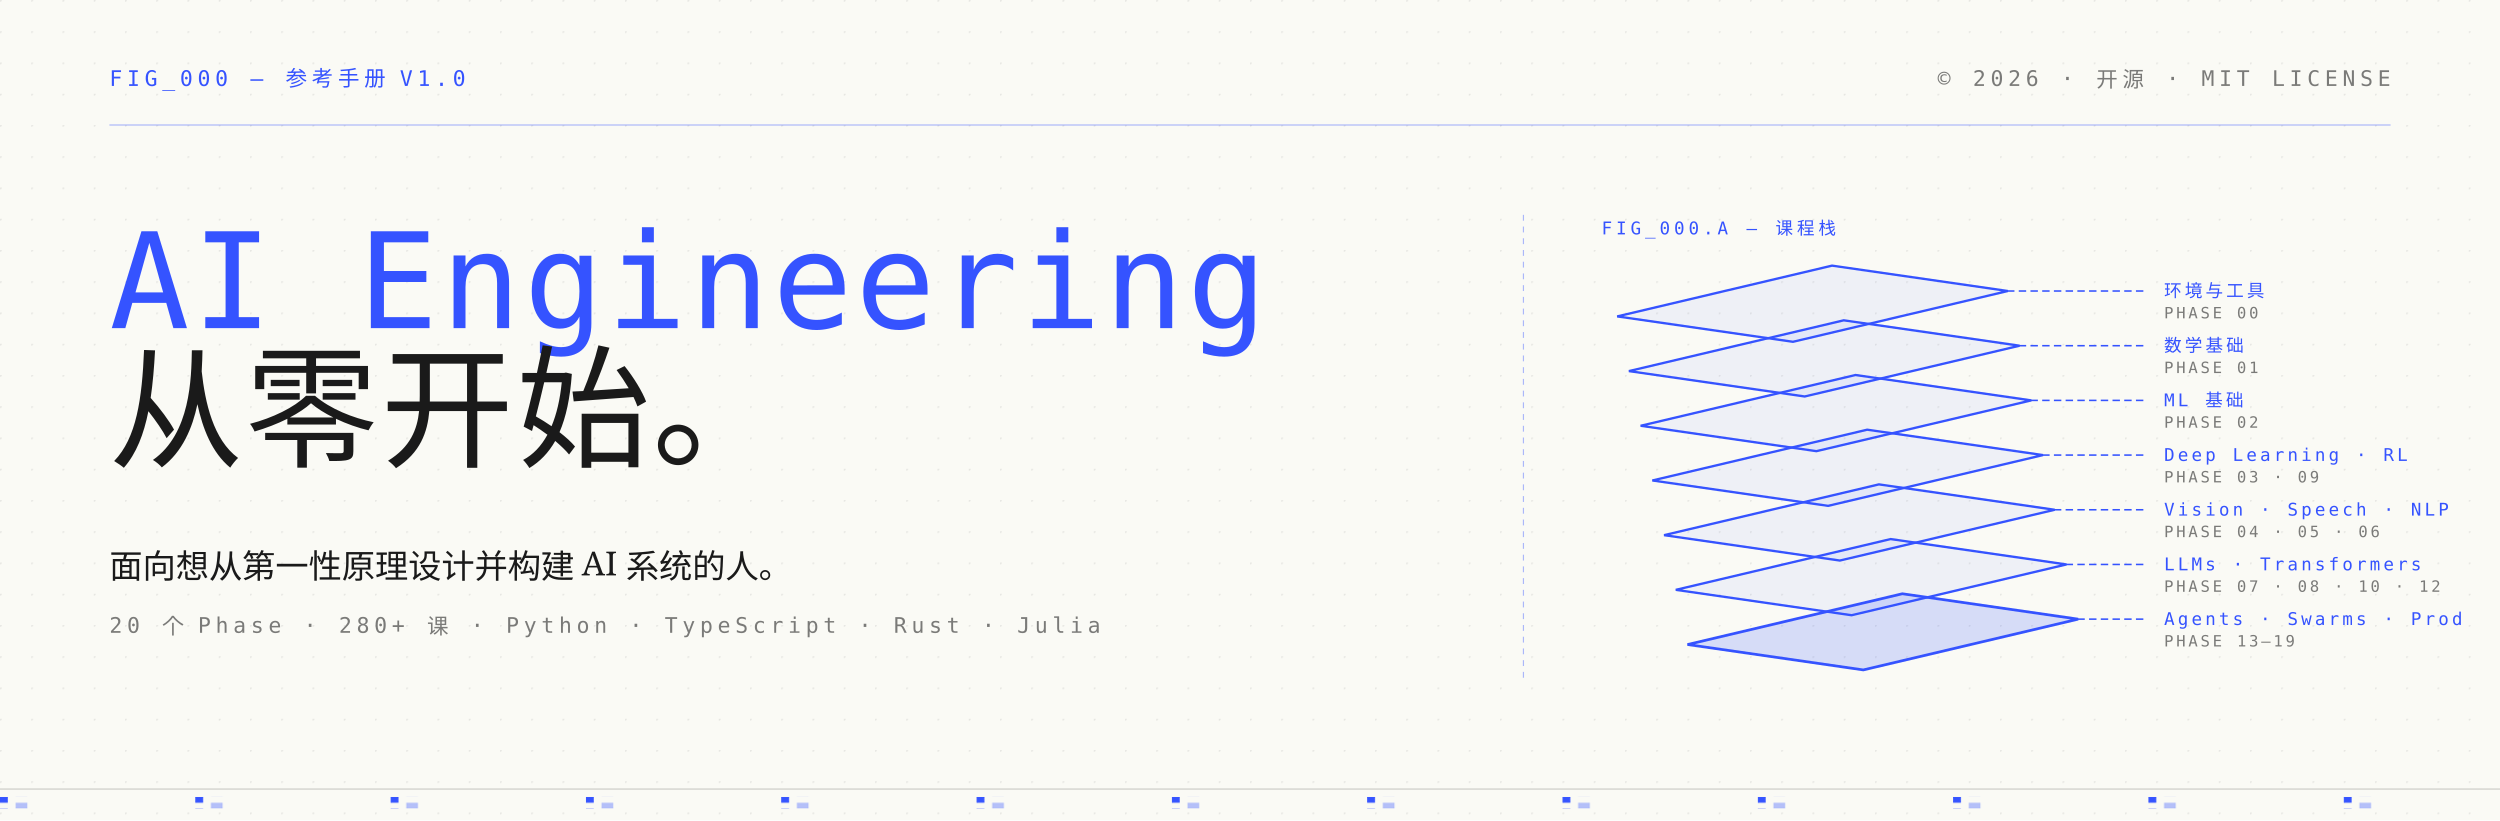
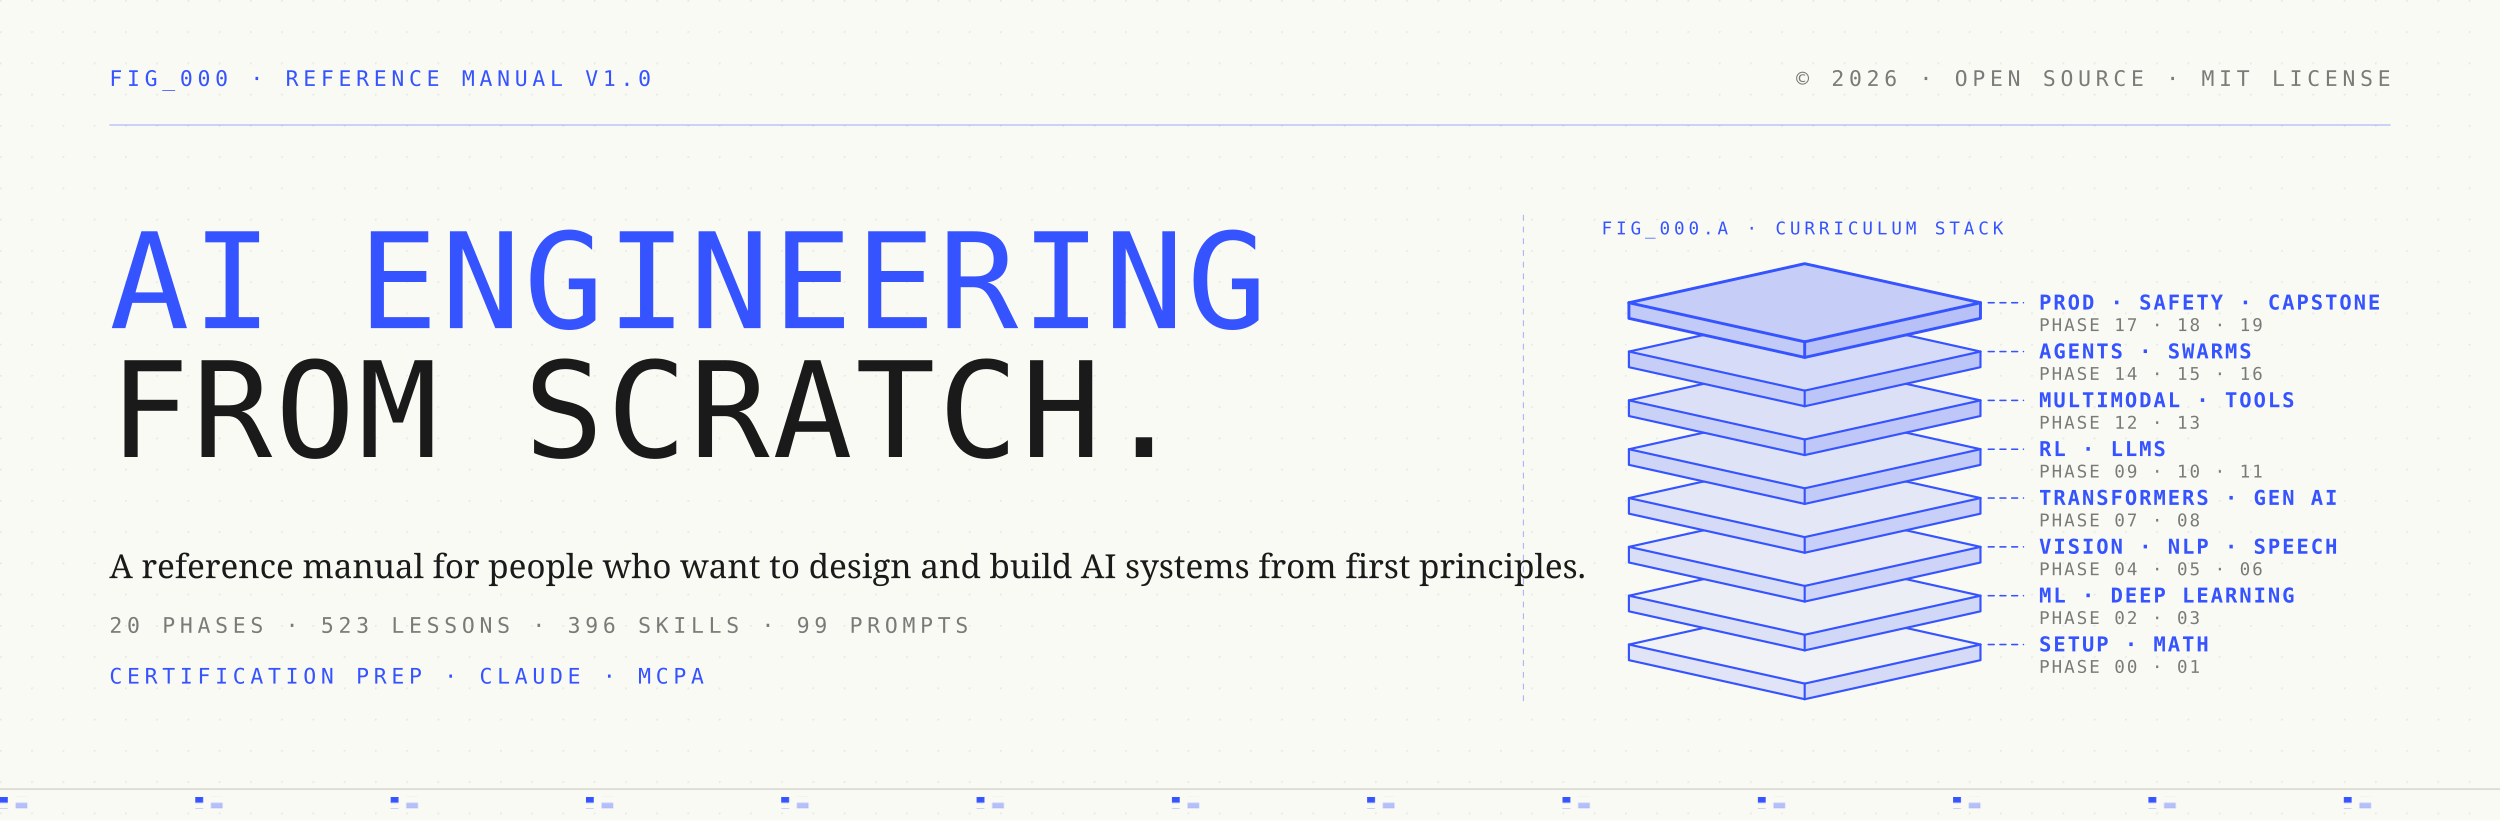
- <svg xmlns="http://www.w3.org/2000/svg" width="1280" height="420" viewBox="0 0 1280 420" role="img" aria-label="AI Engineering from Scratch — 参考手册横幅">
+ <svg xmlns="http://www.w3.org/2000/svg" width="1280" height="420" viewBox="0 0 1280 420" role="img" aria-label="AI Engineering from Scratch: a reference manual in 20 phases, stacked from setup and math up to production, safety, and capstones">
  <defs>
    <pattern id="paper" x="0" y="0" width="16" height="16" patternUnits="userSpaceOnUse">
      <circle cx="0" cy="0" r="1" fill="#1a1a1a" fill-opacity="0.08" />
    </pattern>
    <pattern id="paperRule" x="0" y="0" width="100" height="6" patternUnits="userSpaceOnUse">
      <rect width="4" height="3" fill="#3553ff" />
      <rect x="8" y="3" width="6" height="3" fill="#3553ff" fill-opacity="0.35" />
    </pattern>
    <style>
-       .face { fill: rgba(53, 83, 255, 0.06); }
-       .face-strong { fill: rgba(53, 83, 255, 0.18); }
-       .stroke-bp { stroke: #3553ff; fill: none; stroke-linejoin: miter; stroke-linecap: square; }
-       .mono { font-family: 'JetBrains Mono', ui-monospace, Consolas, monospace; }
-       .display { font-family: 'VT323', ui-monospace, monospace; font-weight: 400; }
+       .bp { stroke: #3553ff; fill: none; stroke-linejoin: round; stroke-linecap: round; }
+       .mono { font-family: 'JetBrains Mono', ui-monospace, SFMono-Regular, Menlo, Consolas, monospace; }
+       .display { font-family: 'VT323', ui-monospace, SFMono-Regular, Menlo, monospace; font-weight: 400; }
      .serif { font-family: 'Source Serif 4', Georgia, serif; }
    </style>
  </defs>
  <rect width="1280" height="420" fill="#fafaf5" />
  <rect width="1280" height="420" fill="url(#paper)" />
  <g class="mono" font-size="11" letter-spacing="2.4" fill="#3553ff">
-     <text x="56" y="44">FIG_000  —  参考手册  V1.0</text>
+     <text x="56" y="44">FIG_000  ·  REFERENCE MANUAL  V1.0</text>
  </g>
  <g class="mono" font-size="11" letter-spacing="2.4" fill="#7a7a78" text-anchor="end">
-     <text x="1224" y="44">© 2026  ·  开源  ·  MIT LICENSE</text>
+     <text x="1224" y="44">© 2026  ·  OPEN SOURCE  ·  MIT LICENSE</text>
  </g>
  <line x1="56" y1="64" x2="1224" y2="64" stroke="#3553ff" stroke-width="0.6" stroke-opacity="0.4" />
  <g transform="translate(56, 110)">
-     <text class="display" x="0" y="58" font-size="68" letter-spacing="1.5" fill="#3553ff">AI Engineering</text>
-     <text class="display" x="0" y="124" font-size="68" letter-spacing="1.5" fill="#1a1a1a">从零开始。</text>
+     <text class="display" x="0" y="58" font-size="68" letter-spacing="1.5" fill="#3553ff">AI ENGINEERING</text>
+     <text class="display" x="0" y="124" font-size="68" letter-spacing="1.5" fill="#1a1a1a">FROM SCRATCH.</text>
  </g>
  <g class="serif" font-size="17" fill="#1a1a1a">
-     <text x="56" y="296">面向想从第一性原理设计并构建 AI 系统的人。</text>
+     <text x="56" y="296">A reference manual for people who want to design and build AI systems from first principles.</text>
  </g>
  <g class="mono" font-size="11" letter-spacing="2.4" fill="#7a7a78">
-     <text x="56" y="324">20 个 Phase  ·  280+ 课  ·  Python · TypeScript · Rust · Julia</text>
+     <text x="56" y="324">20 PHASES  ·  523 LESSONS  ·  396 SKILLS  ·  99 PROMPTS</text>
  </g>
-   <line x1="780" y1="110" x2="780" y2="350" stroke="#3553ff" stroke-width="0.6" stroke-opacity="0.4" stroke-dasharray="3 3" />
-   <g transform="translate(820, 130)">
-     <g class="mono" font-size="9" letter-spacing="2" fill="#3553ff">
-       <text x="0" y="-10">FIG_000.A  —  课程栈</text>
-     </g>
-     <g transform="translate(8, 32)">
-       <polygon class="face" points="0,0 110,-26 200,-13 90,13" />
-       <polygon class="stroke-bp" stroke-width="1.2" points="0,0 110,-26 200,-13 90,13" />
-     </g>
-     <g transform="translate(14, 60)">
-       <polygon class="face" points="0,0 110,-26 200,-13 90,13" />
-       <polygon class="stroke-bp" stroke-width="1.2" points="0,0 110,-26 200,-13 90,13" />
-     </g>
-     <g transform="translate(20, 88)">
-       <polygon class="face" points="0,0 110,-26 200,-13 90,13" />
-       <polygon class="stroke-bp" stroke-width="1.2" points="0,0 110,-26 200,-13 90,13" />
-     </g>
-     <g transform="translate(26, 116)">
-       <polygon class="face" points="0,0 110,-26 200,-13 90,13" />
-       <polygon class="stroke-bp" stroke-width="1.2" points="0,0 110,-26 200,-13 90,13" />
-     </g>
-     <g transform="translate(32, 144)">
-       <polygon class="face" points="0,0 110,-26 200,-13 90,13" />
-       <polygon class="stroke-bp" stroke-width="1.2" points="0,0 110,-26 200,-13 90,13" />
-     </g>
-     <g transform="translate(38, 172)">
-       <polygon class="face" points="0,0 110,-26 200,-13 90,13" />
-       <polygon class="stroke-bp" stroke-width="1.2" points="0,0 110,-26 200,-13 90,13" />
-     </g>
-     <g transform="translate(44, 200)">
-       <polygon class="face-strong" points="0,0 110,-26 200,-13 90,13" />
-       <polygon class="stroke-bp" stroke-width="1.4" points="0,0 110,-26 200,-13 90,13" />
-     </g>
-     <g class="stroke-bp" stroke-width="0.8" stroke-dasharray="3 3">
-       <line x1="208" y1="19" x2="278" y2="19" />
-       <line x1="214" y1="47" x2="278" y2="47" />
-       <line x1="220" y1="75" x2="278" y2="75" />
-       <line x1="226" y1="103" x2="278" y2="103" />
-       <line x1="232" y1="131" x2="278" y2="131" />
-       <line x1="238" y1="159" x2="278" y2="159" />
-       <line x1="244" y1="187" x2="278" y2="187" />
-     </g>
-     <g class="mono" font-size="9" letter-spacing="1.6" fill="#3553ff">
-       <text x="288" y="22">环境与工具</text>
-       <text x="288" y="50">数学基础</text>
-       <text x="288" y="78">ML 基础</text>
-       <text x="288" y="106">Deep Learning · RL</text>
-       <text x="288" y="134">Vision · Speech · NLP</text>
-       <text x="288" y="162">LLMs · Transformers</text>
-       <text x="288" y="190">Agents · Swarms · Prod</text>
-     </g>
-     <g class="mono" font-size="8" letter-spacing="1.4" fill="#7a7a78">
-       <text x="288" y="33">PHASE 00</text>
-       <text x="288" y="61">PHASE 01</text>
-       <text x="288" y="89">PHASE 02</text>
-       <text x="288" y="117">PHASE 03 · 09</text>
-       <text x="288" y="145">PHASE 04 · 05 · 06</text>
-       <text x="288" y="173">PHASE 07 · 08 · 10 · 12</text>
-       <text x="288" y="201">PHASE 13–19</text>
-     </g>
+   <g class="mono" font-size="11" letter-spacing="2.4" fill="#3553ff">
+     <text x="56" y="350">CERTIFICATION PREP  ·  CLAUDE  ·  MCPA</text>
+   </g>
+   <line x1="780" y1="110" x2="780" y2="362" stroke="#3553ff" stroke-width="0.6" stroke-opacity="0.4" stroke-dasharray="3 3" />
+   <g class="mono" font-size="9" letter-spacing="2" fill="#3553ff">
+     <text x="820" y="120">FIG_000.A  ·  CURRICULUM STACK</text>
+   </g>
+   <g>
+     <polygon points="834,330 924,310 1014,330 1014,338 924,358 834,338" fill="#fafaf5" />
+     <polygon points="834,330 924,310 1014,330 924,350" fill="#3553ff" fill-opacity="0.05" />
+     <polygon points="834,330 924,350 924,358 834,338" fill="#3553ff" fill-opacity="0.13" />
+     <polygon points="924,350 1014,330 1014,338 924,358" fill="#3553ff" fill-opacity="0.19" />
+     <polygon class="bp" points="834,330 924,310 1014,330 924,350" stroke-width="1.1" />
+     <polyline class="bp" points="834,330 834,338 924,358 1014,338 1014,330" stroke-width="1.1" />
+     <line class="bp" x1="924" y1="350" x2="924" y2="358" stroke-width="1.1" />
+   </g>
+   <g>
+     <polygon points="834,305 924,285 1014,305 1014,313 924,333 834,313" fill="#fafaf5" />
+     <polygon points="834,305 924,285 1014,305 924,325" fill="#3553ff" fill-opacity="0.07" />
+     <polygon points="834,305 924,325 924,333 834,313" fill="#3553ff" fill-opacity="0.15" />
+     <polygon points="924,325 1014,305 1014,313 924,333" fill="#3553ff" fill-opacity="0.21" />
+     <polygon class="bp" points="834,305 924,285 1014,305 924,325" stroke-width="1.1" />
+     <polyline class="bp" points="834,305 834,313 924,333 1014,313 1014,305" stroke-width="1.1" />
+     <line class="bp" x1="924" y1="325" x2="924" y2="333" stroke-width="1.1" />
+   </g>
+   <g>
+     <polygon points="834,280 924,260 1014,280 1014,288 924,308 834,288" fill="#fafaf5" />
+     <polygon points="834,280 924,260 1014,280 924,300" fill="#3553ff" fill-opacity="0.09" />
+     <polygon points="834,280 924,300 924,308 834,288" fill="#3553ff" fill-opacity="0.17" />
+     <polygon points="924,300 1014,280 1014,288 924,308" fill="#3553ff" fill-opacity="0.23" />
+     <polygon class="bp" points="834,280 924,260 1014,280 924,300" stroke-width="1.1" />
+     <polyline class="bp" points="834,280 834,288 924,308 1014,288 1014,280" stroke-width="1.1" />
+     <line class="bp" x1="924" y1="300" x2="924" y2="308" stroke-width="1.1" />
+   </g>
+   <g>
+     <polygon points="834,255 924,235 1014,255 1014,263 924,283 834,263" fill="#fafaf5" />
+     <polygon points="834,255 924,235 1014,255 924,275" fill="#3553ff" fill-opacity="0.11" />
+     <polygon points="834,255 924,275 924,283 834,263" fill="#3553ff" fill-opacity="0.19" />
+     <polygon points="924,275 1014,255 1014,263 924,283" fill="#3553ff" fill-opacity="0.25" />
+     <polygon class="bp" points="834,255 924,235 1014,255 924,275" stroke-width="1.1" />
+     <polyline class="bp" points="834,255 834,263 924,283 1014,263 1014,255" stroke-width="1.1" />
+     <line class="bp" x1="924" y1="275" x2="924" y2="283" stroke-width="1.1" />
+   </g>
+   <g>
+     <polygon points="834,230 924,210 1014,230 1014,238 924,258 834,238" fill="#fafaf5" />
+     <polygon points="834,230 924,210 1014,230 924,250" fill="#3553ff" fill-opacity="0.14" />
+     <polygon points="834,230 924,250 924,258 834,238" fill="#3553ff" fill-opacity="0.22" />
+     <polygon points="924,250 1014,230 1014,238 924,258" fill="#3553ff" fill-opacity="0.28" />
+     <polygon class="bp" points="834,230 924,210 1014,230 924,250" stroke-width="1.1" />
+     <polyline class="bp" points="834,230 834,238 924,258 1014,238 1014,230" stroke-width="1.1" />
+     <line class="bp" x1="924" y1="250" x2="924" y2="258" stroke-width="1.1" />
+   </g>
+   <g>
+     <polygon points="834,205 924,185 1014,205 1014,213 924,233 834,213" fill="#fafaf5" />
+     <polygon points="834,205 924,185 1014,205 924,225" fill="#3553ff" fill-opacity="0.16" />
+     <polygon points="834,205 924,225 924,233 834,213" fill="#3553ff" fill-opacity="0.24" />
+     <polygon points="924,225 1014,205 1014,213 924,233" fill="#3553ff" fill-opacity="0.30" />
+     <polygon class="bp" points="834,205 924,185 1014,205 924,225" stroke-width="1.1" />
+     <polyline class="bp" points="834,205 834,213 924,233 1014,213 1014,205" stroke-width="1.1" />
+     <line class="bp" x1="924" y1="225" x2="924" y2="233" stroke-width="1.1" />
+   </g>
+   <g>
+     <polygon points="834,180 924,160 1014,180 1014,188 924,208 834,188" fill="#fafaf5" />
+     <polygon points="834,180 924,160 1014,180 924,200" fill="#3553ff" fill-opacity="0.18" />
+     <polygon points="834,180 924,200 924,208 834,188" fill="#3553ff" fill-opacity="0.26" />
+     <polygon points="924,200 1014,180 1014,188 924,208" fill="#3553ff" fill-opacity="0.32" />
+     <polygon class="bp" points="834,180 924,160 1014,180 924,200" stroke-width="1.1" />
+     <polyline class="bp" points="834,180 834,188 924,208 1014,188 1014,180" stroke-width="1.1" />
+     <line class="bp" x1="924" y1="200" x2="924" y2="208" stroke-width="1.1" />
+   </g>
+   <g>
+     <polygon points="834,155 924,135 1014,155 1014,163 924,183 834,163" fill="#fafaf5" />
+     <polygon points="834,155 924,135 1014,155 924,175" fill="#3553ff" fill-opacity="0.26" />
+     <polygon points="834,155 924,175 924,183 834,163" fill="#3553ff" fill-opacity="0.28" />
+     <polygon points="924,175 1014,155 1014,163 924,183" fill="#3553ff" fill-opacity="0.34" />
+     <polygon class="bp" points="834,155 924,135 1014,155 924,175" stroke-width="1.5" />
+     <polyline class="bp" points="834,155 834,163 924,183 1014,163 1014,155" stroke-width="1.5" />
+     <line class="bp" x1="924" y1="175" x2="924" y2="183" stroke-width="1.5" />
+   </g>
+   <g class="bp" stroke-width="0.8" stroke-dasharray="3 3">
+     <line x1="1018" y1="330" x2="1036" y2="330" />
+     <line x1="1018" y1="305" x2="1036" y2="305" />
+     <line x1="1018" y1="280" x2="1036" y2="280" />
+     <line x1="1018" y1="255" x2="1036" y2="255" />
+     <line x1="1018" y1="230" x2="1036" y2="230" />
+     <line x1="1018" y1="205" x2="1036" y2="205" />
+     <line x1="1018" y1="180" x2="1036" y2="180" />
+     <line x1="1018" y1="155" x2="1036" y2="155" />
+   </g>
+   <g class="mono" font-size="10.5" letter-spacing="1" fill="#3553ff" font-weight="600">
+     <text x="1044" y="333.5">SETUP · MATH</text>
+     <text x="1044" y="308.5">ML · DEEP LEARNING</text>
+     <text x="1044" y="283.5">VISION · NLP · SPEECH</text>
+     <text x="1044" y="258.5">TRANSFORMERS · GEN AI</text>
+     <text x="1044" y="233.5">RL · LLMS</text>
+     <text x="1044" y="208.5">MULTIMODAL · TOOLS</text>
+     <text x="1044" y="183.5">AGENTS · SWARMS</text>
+     <text x="1044" y="158.5">PROD · SAFETY · CAPSTONE</text>
+   </g>
+   <g class="mono" font-size="9" letter-spacing="1" fill="#7a7a78">
+     <text x="1044" y="344.5">PHASE 00 · 01</text>
+     <text x="1044" y="319.5">PHASE 02 · 03</text>
+     <text x="1044" y="294.5">PHASE 04 · 05 · 06</text>
+     <text x="1044" y="269.5">PHASE 07 · 08</text>
+     <text x="1044" y="244.5">PHASE 09 · 10 · 11</text>
+     <text x="1044" y="219.5">PHASE 12 · 13</text>
+     <text x="1044" y="194.5">PHASE 14 · 15 · 16</text>
+     <text x="1044" y="169.5">PHASE 17 · 18 · 19</text>
  </g>
  <rect x="0" y="408" width="1280" height="6" fill="url(#paperRule)" />
  <line x1="0" y1="404" x2="1280" y2="404" stroke="#1a1a1a" stroke-opacity="0.16" stroke-width="0.8" />
</svg>
